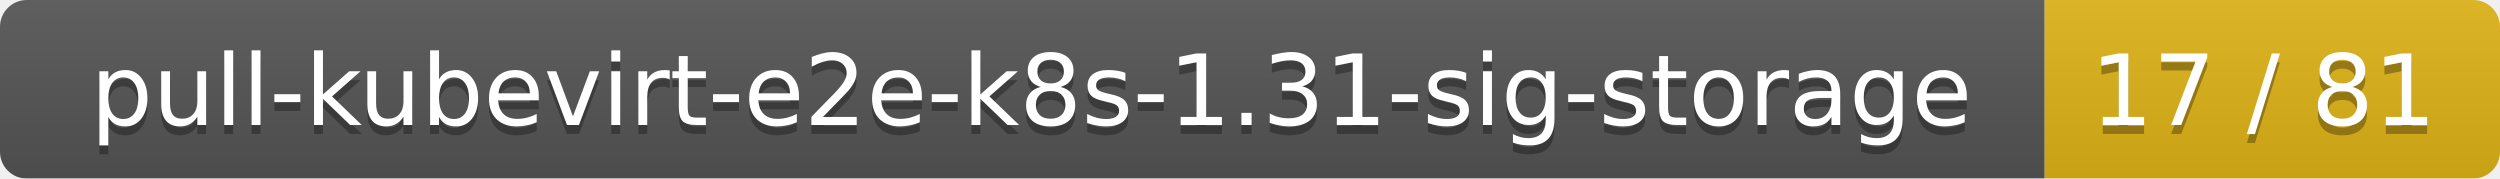
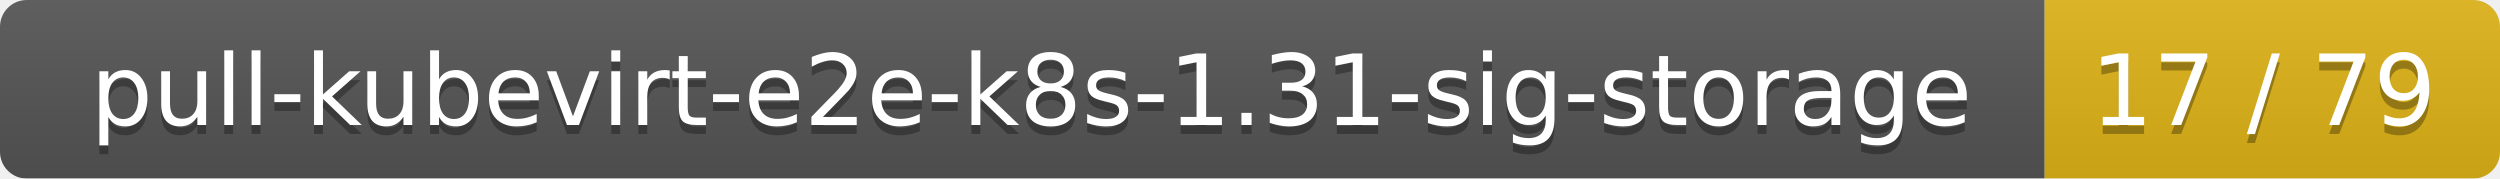
<svg xmlns="http://www.w3.org/2000/svg" width="280" height="20">
  <linearGradient id="smooth" x2="0" y2="100%">
    <stop offset="0" stop-color="#bbb" stop-opacity=".1" />
    <stop offset="1" stop-opacity=".1" />
  </linearGradient>
  <mask id="round">
    <rect width="280" height="20" rx="3" fill="#fff" />
  </mask>
  <g mask="url(#round)">
    <rect width="229" height="20" fill="#555" />
    <rect x="229" width="51" height="20" fill="#dfb317" />
    <rect width="280" height="20" fill="url(#smooth)" />
  </g>
  <g fill="#fff" text-anchor="middle" font-family="DejaVu Sans,Verdana,Geneva,sans-serif" font-size="11">
    <text x="115.5" y="15" fill="#010101" fill-opacity=".3">pull-kubevirt-e2e-k8s-1.31-sig-storage</text>
    <text x="115.5" y="14">pull-kubevirt-e2e-k8s-1.31-sig-storage</text>
-     <text x="253.5" y="15" fill="#010101" fill-opacity=".3">17 / 81</text>
-     <text x="253.5" y="14">17 / 81</text>
+     <text x="253.5" y="15" fill="#010101" fill-opacity=".3">17 / 79</text>
+     <text x="253.5" y="14">17 / 79</text>
  </g>
</svg>
